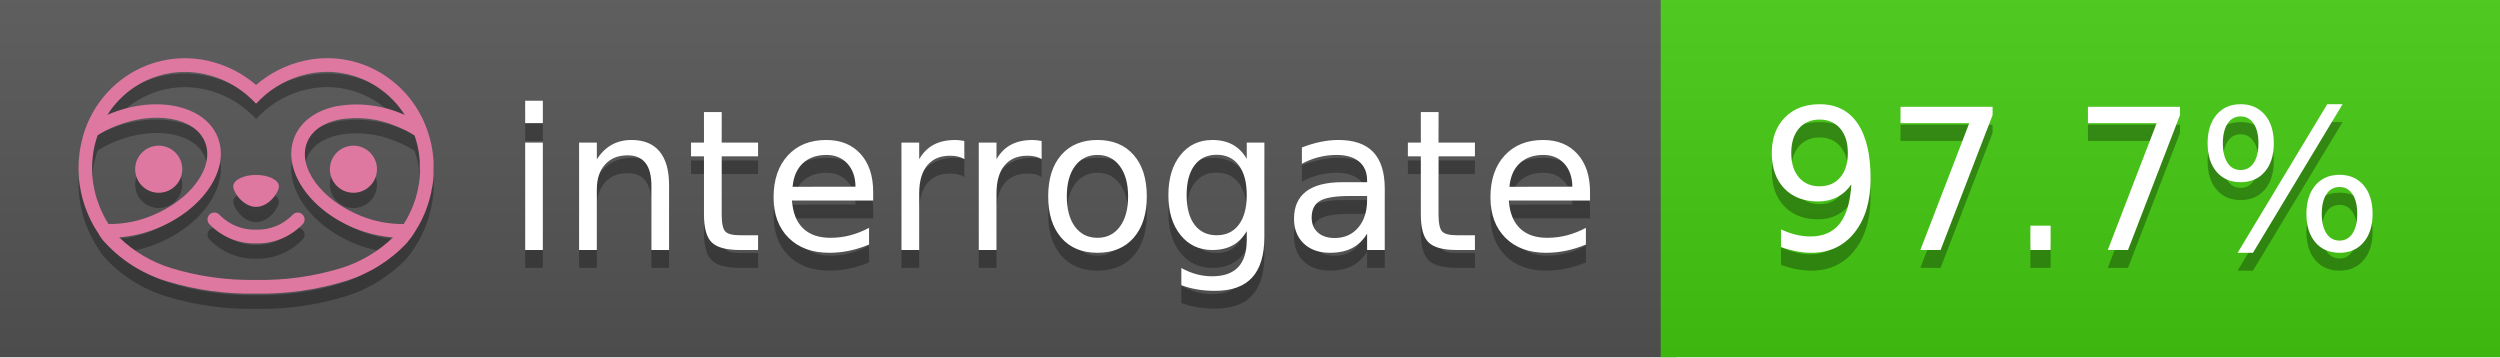
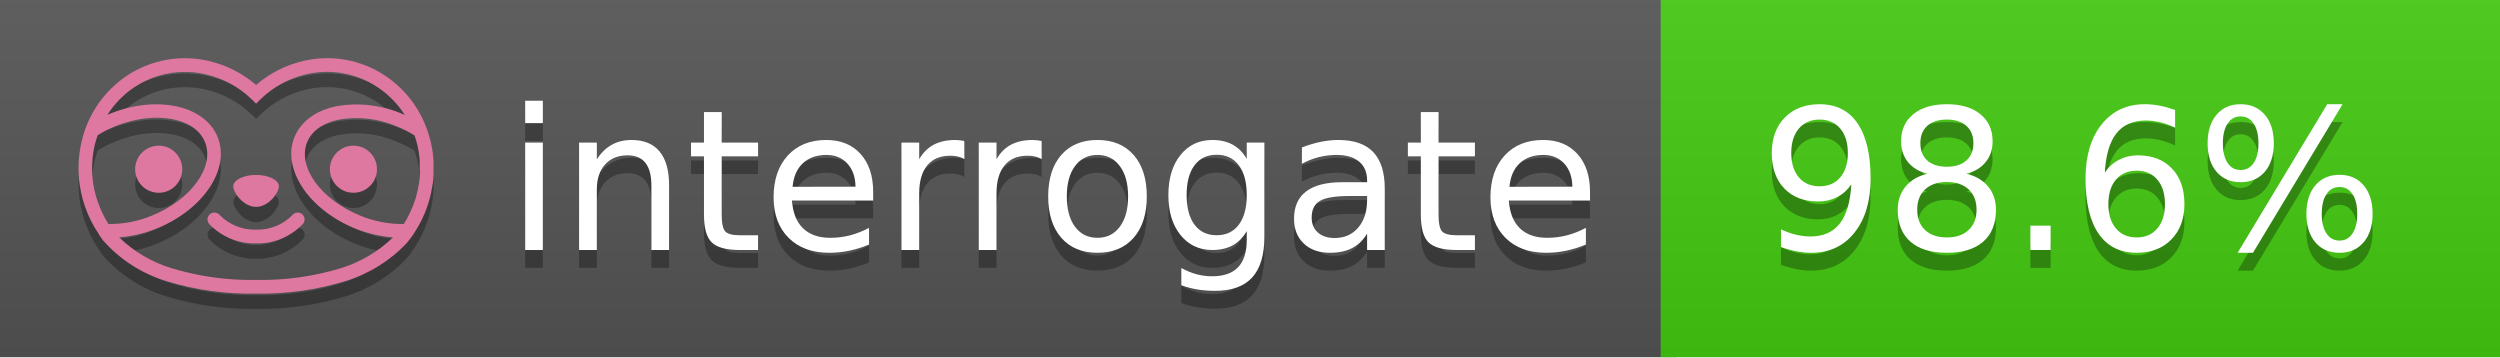
<svg xmlns="http://www.w3.org/2000/svg" width="140" height="20" viewBox="0 0 140 20" version="1.1" xml:space="preserve" style="fill-rule:evenodd;clip-rule:evenodd;stroke-linejoin:round;stroke-miterlimit:2;">
  <g transform="matrix(1,0,0,1,22,0)">
    <g id="backgrounds" transform="matrix(1.32789,0,0,1,-22.3892,0)">
      <rect x="0" y="0" width="71" height="20" style="fill:rgb(85,85,85);" />
    </g>
    <rect x="71" y="0" width="47" height="20" data-interrogate="color" style="fill:#4c1" />
    <g transform="matrix(1.19746,0,0,1,-22.3744,-4.85723e-16)">
      <rect x="0" y="0" width="118" height="20" style="fill:url(#_Linear1);" />
    </g>
  </g>
  <g fill="#fff" text-anchor="middle" font-family="DejaVu Sans,Verdana,Geneva,sans-serif" font-size="110">
    <text x="590" y="150" fill="#010101" fill-opacity=".3" transform="scale(.1)" textLength="610">interrogate</text>
    <text x="590" y="140" transform="scale(.1)" textLength="610">interrogate</text>
-     <text x="1160" y="150" fill="#010101" fill-opacity=".3" transform="scale(.1)" textLength="370" data-interrogate="result">97.7%</text>
-     <text x="1160" y="140" transform="scale(.1)" textLength="370" data-interrogate="result">97.7%</text>
+     <text x="1160" y="150" fill="#010101" fill-opacity=".3" transform="scale(.1)" textLength="370" data-interrogate="result">98.6%</text>
+     <text x="1160" y="140" transform="scale(.1)" textLength="370" data-interrogate="result">98.6%</text>
  </g>
  <g id="logo-shadow" transform="matrix(0.854876,0,0,0.854876,-6.73514,1.732)">
    <g transform="matrix(0.299012,0,0,0.299012,9.70229,-6.68582)">
      <path d="M50,64.25C52.76,64.25 55,61.13 55,59.75C55,58.37 52.76,57.25 50,57.25C47.24,57.25 45,58.37 45,59.75C45,61.13 47.24,64.25 50,64.25Z" style="fill:rgb(1,1,1);fill-opacity:0.3;fill-rule:nonzero;" />
    </g>
    <g transform="matrix(0.299012,0,0,0.299012,9.70229,-6.68582)">
      <path d="M88,49.05C86.506,43.475 83.018,38.638 78.2,35.46C72.969,32.002 66.539,30.844 60.43,32.26C56.576,33.145 52.995,34.958 50,37.54C46.998,34.958 43.411,33.149 39.55,32.27C33.441,30.853 27.011,32.011 21.78,35.47C16.97,38.652 13.489,43.489 12,49.06L12,49.13C11.82,49.79 11.66,50.46 11.53,51.13C11.146,53.207 11.021,55.323 11.16,57.43C11.16,58.03 11.26,58.63 11.34,59.23C11.34,59.51 11.43,59.79 11.48,60.07C11.53,60.35 11.58,60.68 11.64,60.98C11.7,61.28 11.8,61.69 11.89,62.05C11.98,62.41 11.99,62.47 12.05,62.68C12.16,63.07 12.28,63.46 12.41,63.84L12.58,64.34C12.72,64.74 12.88,65.14 13.04,65.53L13.23,65.98C13.403,66.373 13.583,66.767 13.77,67.16L13.99,67.59C14.19,67.97 14.39,68.35 14.61,68.73L14.87,69.15C15.1,69.52 15.33,69.89 15.58,70.26L15.58,70.32L15.99,70.93C16.14,71.14 16.29,71.36 16.45,71.57C20.206,75.83 25.086,78.95 30.53,80.57C36.839,82.48 43.41,83.385 50,83.25C56.599,83.374 63.177,82.456 69.49,80.53C74.644,78.978 79.303,76.102 83,72.19C83.34,71.78 83.65,71.35 84,70.92L84.18,70.66L84.33,70.44L84.41,70.32C84.55,70.12 84.67,69.9 84.81,69.7C85.07,69.3 85.32,68.89 85.55,68.48C85.78,68.07 86.02,67.65 86.23,67.22C86.31,67.05 86.39,66.88 86.47,66.7C86.67,66.28 86.85,65.87 87.03,65.44L87.23,64.92C87.397,64.487 87.55,64.05 87.69,63.61L87.85,63.09C87.98,62.64 88.1,62.19 88.21,61.74C88.21,61.57 88.3,61.39 88.33,61.22C88.43,60.75 88.52,60.22 88.6,59.79C88.6,59.64 88.66,59.49 88.68,59.33C88.77,58.71 88.84,58.08 88.88,57.45L88.88,54.17C88.817,53.164 88.693,52.162 88.51,51.17C88.38,50.5 88.23,49.84 88.05,49.17L88,49.05ZM85.89,56.44L85.89,57.23C85.89,57.78 85.79,58.32 85.72,58.86C85.72,59.01 85.72,59.15 85.65,59.3C85.59,59.7 85.51,60.11 85.43,60.51L85.32,60.99C85.23,61.38 85.12,61.77 85.01,62.16C85.01,62.31 84.93,62.46 84.88,62.6C84.74,63.04 84.59,63.47 84.42,63.9L84.27,64.28C84.1,64.71 83.91,65.14 83.71,65.56C83.51,65.98 83.43,66.12 83.28,66.4L83.01,66.91C82.83,67.223 82.643,67.537 82.45,67.85L82.35,68.01C79.121,68.047 75.918,67.434 72.93,66.21C64.27,62.74 59,55.52 61.18,50.11C62.18,47.6 64.7,45.82 68.26,45.11C72.489,44.395 76.835,44.908 80.78,46.59C82.141,47.144 83.453,47.813 84.7,48.59C84.76,48.76 84.82,48.93 84.88,49.1C84.94,49.27 85.05,49.63 85.12,49.9C85.28,50.5 85.44,51.1 85.55,51.73C85.691,52.507 85.792,53.292 85.85,54.08L85.85,55.89C85.85,56.12 85.91,56.25 85.91,56.45L85.89,56.44ZM17.66,68C16.668,66.435 15.869,64.756 15.28,63L15.17,62.68C15.06,62.35 14.96,62.01 14.87,61.68C14.823,61.493 14.777,61.31 14.73,61.13C14.66,60.84 14.59,60.55 14.53,60.27C14.47,59.99 14.43,59.72 14.38,59.44C14.33,59.16 14.3,59 14.27,58.78C14.2,58.27 14.15,57.78 14.11,57.23L14.11,57.03C14.008,55.236 14.122,53.437 14.45,51.67C14.56,51.06 14.71,50.46 14.88,49.87C14.96,49.59 15.04,49.32 15.13,49.05C15.22,48.78 15.24,48.72 15.3,48.55C16.548,47.774 17.859,47.105 19.22,46.55C27.86,43.09 36.65,44.67 38.82,50.08C40.99,55.49 35.73,62.74 27.09,66.2C24.101,67.431 20.893,68.043 17.66,68ZM68.57,77.68C62.554,79.508 56.287,80.376 50,80.25C43.737,80.37 37.495,79.506 31.5,77.69C27.185,76.38 23.243,74.062 20,70.93C22.815,70.706 25.58,70.055 28.2,69C38.37,64.92 44.39,56 41.6,49C38.81,42 28.27,39.72 18.1,43.8L17.43,44.09C18.973,41.648 21.019,39.561 23.43,37.97C26.671,35.824 30.473,34.68 34.36,34.68C35.884,34.681 37.404,34.852 38.89,35.19C42.694,36.049 46.191,37.935 49,40.64L50,41.64L51,40.64C53.797,37.937 57.279,36.049 61.07,35.18C66.402,33.947 72.014,34.968 76.57,38C78.98,39.588 81.026,41.671 82.57,44.11L81.9,43.82C77.409,41.921 72.464,41.355 67.66,42.19C63.08,43.12 59.79,45.54 58.39,49.02C55.6,55.97 61.62,64.94 71.79,69.02C74.414,70.07 77.182,70.714 80,70.93C76.776,74.05 72.859,76.363 68.57,77.68Z" style="fill:rgb(1,1,1);fill-opacity:0.3;fill-rule:nonzero;" />
    </g>
    <g transform="matrix(0.299012,0,0,0.299012,9.70229,-6.68582)">
      <circle cx="71.33" cy="56" r="5.16" style="fill:rgb(1,1,1);fill-opacity:0.3;" />
    </g>
    <g transform="matrix(0.299012,0,0,0.299012,9.70229,-6.68582)">
      <circle cx="28.67" cy="56" r="5.16" style="fill:rgb(1,1,1);fill-opacity:0.3;" />
    </g>
    <g transform="matrix(0.299012,0,0,0.299012,9.70229,-6.68582)">
      <path d="M58,66C55.912,68.161 53.003,69.339 50,69.24C46.997,69.339 44.088,68.161 42,66C41.714,65.677 41.302,65.491 40.87,65.491C40.042,65.491 39.361,66.172 39.361,67C39.361,67.368 39.496,67.724 39.74,68C42.403,70.804 46.134,72.35 50,72.25C53.862,72.347 57.59,70.802 60.25,68C60.495,67.725 60.63,67.369 60.63,67C60.63,66.174 59.951,65.495 59.125,65.495C58.695,65.495 58.285,65.679 58,66Z" style="fill:rgb(1,1,1);fill-opacity:0.3;fill-rule:nonzero;" />
    </g>
  </g>
  <g id="logo-pink" transform="matrix(0.854876,0,0,0.854876,-6.73514,0.877124)">
    <g transform="matrix(0.299012,0,0,0.299012,9.70229,-6.68582)">
      <path d="M50,64.25C52.76,64.25 55,61.13 55,59.75C55,58.37 52.76,57.25 50,57.25C47.24,57.25 45,58.37 45,59.75C45,61.13 47.24,64.25 50,64.25Z" style="fill:rgb(222,120,160);fill-rule:nonzero;" />
    </g>
    <g transform="matrix(0.299012,0,0,0.299012,9.70229,-6.68582)">
      <path d="M88,49.05C86.506,43.475 83.018,38.638 78.2,35.46C72.969,32.002 66.539,30.844 60.43,32.26C56.576,33.145 52.995,34.958 50,37.54C46.998,34.958 43.411,33.149 39.55,32.27C33.441,30.853 27.011,32.011 21.78,35.47C16.97,38.652 13.489,43.489 12,49.06L12,49.13C11.82,49.79 11.66,50.46 11.53,51.13C11.146,53.207 11.021,55.323 11.16,57.43C11.16,58.03 11.26,58.63 11.34,59.23C11.34,59.51 11.43,59.79 11.48,60.07C11.53,60.35 11.58,60.68 11.64,60.98C11.7,61.28 11.8,61.69 11.89,62.05C11.98,62.41 11.99,62.47 12.05,62.68C12.16,63.07 12.28,63.46 12.41,63.84L12.58,64.34C12.72,64.74 12.88,65.14 13.04,65.53L13.23,65.98C13.403,66.373 13.583,66.767 13.77,67.16L13.99,67.59C14.19,67.97 14.39,68.35 14.61,68.73L14.87,69.15C15.1,69.52 15.33,69.89 15.58,70.26L15.58,70.32L15.99,70.93C16.14,71.14 16.29,71.36 16.45,71.57C20.206,75.83 25.086,78.95 30.53,80.57C36.839,82.48 43.41,83.385 50,83.25C56.599,83.374 63.177,82.456 69.49,80.53C74.644,78.978 79.303,76.102 83,72.19C83.34,71.78 83.65,71.35 84,70.92L84.18,70.66L84.33,70.44L84.41,70.32C84.55,70.12 84.67,69.9 84.81,69.7C85.07,69.3 85.32,68.89 85.55,68.48C85.78,68.07 86.02,67.65 86.23,67.22C86.31,67.05 86.39,66.88 86.47,66.7C86.67,66.28 86.85,65.87 87.03,65.44L87.23,64.92C87.397,64.487 87.55,64.05 87.69,63.61L87.85,63.09C87.98,62.64 88.1,62.19 88.21,61.74C88.21,61.57 88.3,61.39 88.33,61.22C88.43,60.75 88.52,60.22 88.6,59.79C88.6,59.64 88.66,59.49 88.68,59.33C88.77,58.71 88.84,58.08 88.88,57.45L88.88,54.17C88.817,53.164 88.693,52.162 88.51,51.17C88.38,50.5 88.23,49.84 88.05,49.17L88,49.05ZM85.89,56.44L85.89,57.23C85.89,57.78 85.79,58.32 85.72,58.86C85.72,59.01 85.72,59.15 85.65,59.3C85.59,59.7 85.51,60.11 85.43,60.51L85.32,60.99C85.23,61.38 85.12,61.77 85.01,62.16C85.01,62.31 84.93,62.46 84.88,62.6C84.74,63.04 84.59,63.47 84.42,63.9L84.27,64.28C84.1,64.71 83.91,65.14 83.71,65.56C83.51,65.98 83.43,66.12 83.28,66.4L83.01,66.91C82.83,67.223 82.643,67.537 82.45,67.85L82.35,68.01C79.121,68.047 75.918,67.434 72.93,66.21C64.27,62.74 59,55.52 61.18,50.11C62.18,47.6 64.7,45.82 68.26,45.11C72.489,44.395 76.835,44.908 80.78,46.59C82.141,47.144 83.453,47.813 84.7,48.59C84.76,48.76 84.82,48.93 84.88,49.1C84.94,49.27 85.05,49.63 85.12,49.9C85.28,50.5 85.44,51.1 85.55,51.73C85.691,52.507 85.792,53.292 85.85,54.08L85.85,55.89C85.85,56.12 85.91,56.25 85.91,56.45L85.89,56.44ZM17.66,68C16.668,66.435 15.869,64.756 15.28,63L15.17,62.68C15.06,62.35 14.96,62.01 14.87,61.68C14.823,61.493 14.777,61.31 14.73,61.13C14.66,60.84 14.59,60.55 14.53,60.27C14.47,59.99 14.43,59.72 14.38,59.44C14.33,59.16 14.3,59 14.27,58.78C14.2,58.27 14.15,57.78 14.11,57.23L14.11,57.03C14.008,55.236 14.122,53.437 14.45,51.67C14.56,51.06 14.71,50.46 14.88,49.87C14.96,49.59 15.04,49.32 15.13,49.05C15.22,48.78 15.24,48.72 15.3,48.55C16.548,47.774 17.859,47.105 19.22,46.55C27.86,43.09 36.65,44.67 38.82,50.08C40.99,55.49 35.73,62.74 27.09,66.2C24.101,67.431 20.893,68.043 17.66,68ZM68.57,77.68C62.554,79.508 56.287,80.376 50,80.25C43.737,80.37 37.495,79.506 31.5,77.69C27.185,76.38 23.243,74.062 20,70.93C22.815,70.706 25.58,70.055 28.2,69C38.37,64.92 44.39,56 41.6,49C38.81,42 28.27,39.72 18.1,43.8L17.43,44.09C18.973,41.648 21.019,39.561 23.43,37.97C26.671,35.824 30.473,34.68 34.36,34.68C35.884,34.681 37.404,34.852 38.89,35.19C42.694,36.049 46.191,37.935 49,40.64L50,41.64L51,40.64C53.797,37.937 57.279,36.049 61.07,35.18C66.402,33.947 72.014,34.968 76.57,38C78.98,39.588 81.026,41.671 82.57,44.11L81.9,43.82C77.409,41.921 72.464,41.355 67.66,42.19C63.08,43.12 59.79,45.54 58.39,49.02C55.6,55.97 61.62,64.94 71.79,69.02C74.414,70.07 77.182,70.714 80,70.93C76.776,74.05 72.859,76.363 68.57,77.68Z" style="fill:rgb(222,120,160);fill-rule:nonzero;" />
    </g>
    <g transform="matrix(0.299012,0,0,0.299012,9.70229,-6.68582)">
      <circle cx="71.33" cy="56" r="5.16" style="fill:rgb(222,120,160);" />
    </g>
    <g transform="matrix(0.299012,0,0,0.299012,9.70229,-6.68582)">
      <circle cx="28.67" cy="56" r="5.16" style="fill:rgb(222,120,160);" />
    </g>
    <g transform="matrix(0.299012,0,0,0.299012,9.70229,-6.68582)">
      <path d="M58,66C55.912,68.161 53.003,69.339 50,69.24C46.997,69.339 44.088,68.161 42,66C41.714,65.677 41.302,65.491 40.87,65.491C40.042,65.491 39.361,66.172 39.361,67C39.361,67.368 39.496,67.724 39.74,68C42.403,70.804 46.134,72.35 50,72.25C53.862,72.347 57.59,70.802 60.25,68C60.495,67.725 60.63,67.369 60.63,67C60.63,66.174 59.951,65.495 59.125,65.495C58.695,65.495 58.285,65.679 58,66Z" style="fill:rgb(222,120,160);fill-rule:nonzero;" />
    </g>
  </g>
  <defs>
    <linearGradient id="_Linear1" x1="0" y1="0" x2="1" y2="0" gradientUnits="userSpaceOnUse" gradientTransform="matrix(1.22465e-15,20,-20,1.22465e-15,0,0)">
      <stop offset="0" style="stop-color:rgb(187,187,187);stop-opacity:0.1" />
      <stop offset="1" style="stop-color:black;stop-opacity:0.1" />
    </linearGradient>
  </defs>
</svg>
